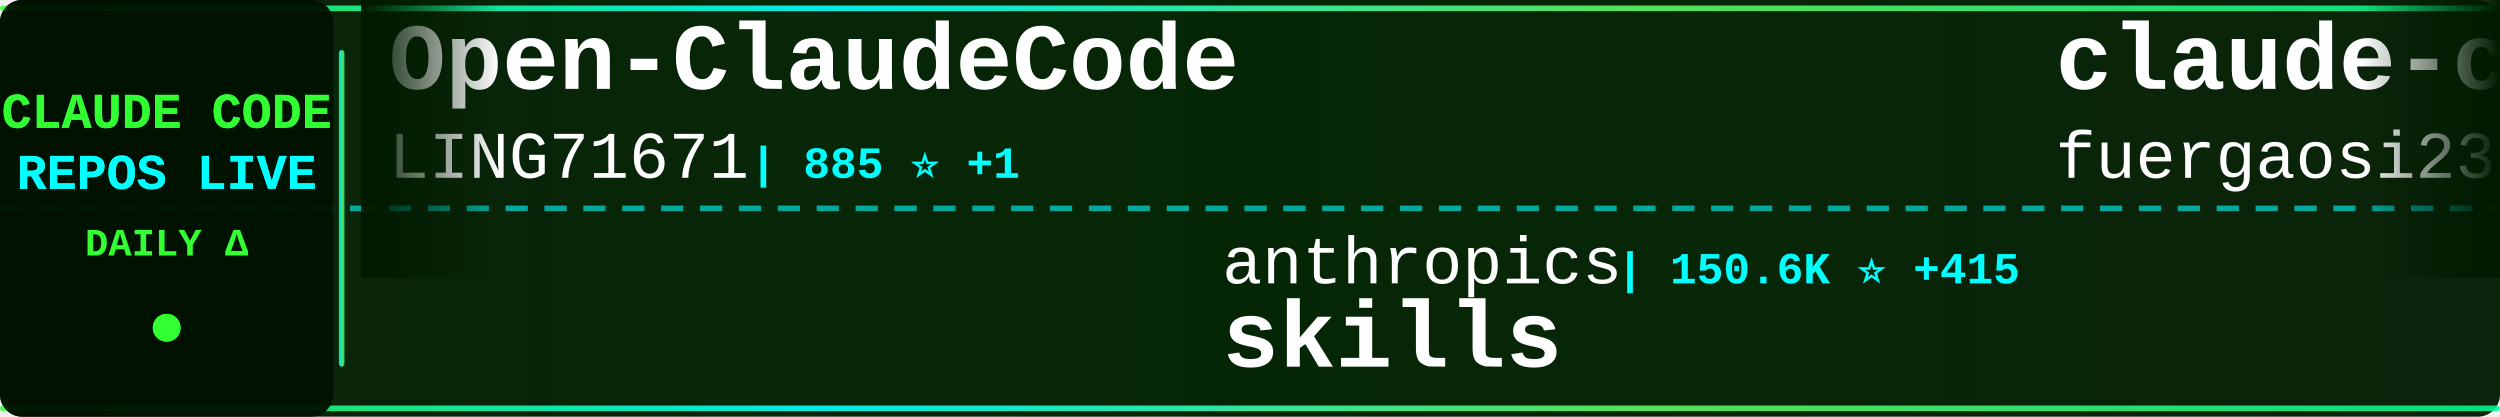
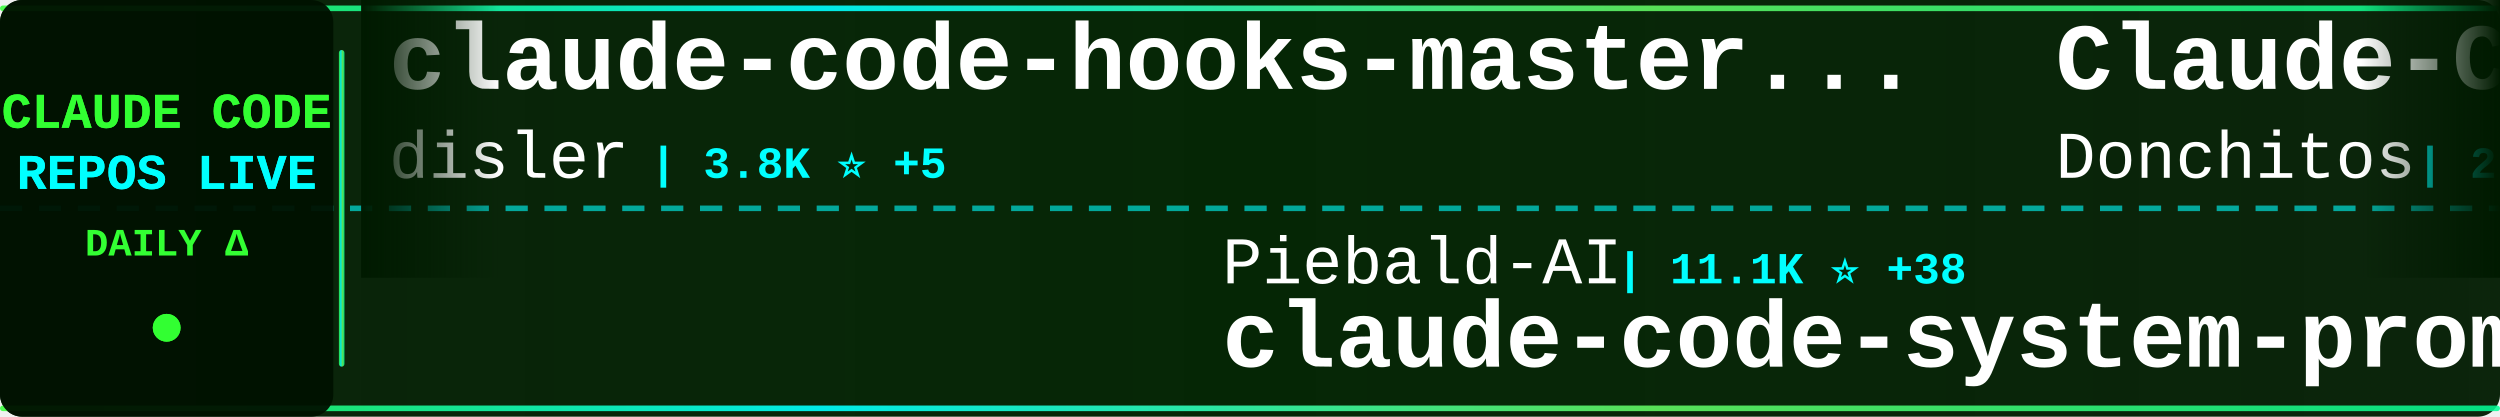
<svg xmlns="http://www.w3.org/2000/svg" width="900" height="150">
  <defs>
    <linearGradient id="tickerBg" x1="0%" y1="0%" x2="100%" y2="0%">
      <stop offset="0%" style="stop-color:#001a00;stop-opacity:0.95" />
      <stop offset="50%" style="stop-color:#002200;stop-opacity:0.98" />
      <stop offset="100%" style="stop-color:#001a00;stop-opacity:0.95" />
    </linearGradient>
    <linearGradient id="borderGrad" x1="0%" y1="0%" x2="100%" y2="0%">
      <stop offset="0%" style="stop-color:#33ff33;stop-opacity:0.85">
        <animate attributeName="stop-opacity" values="0.85;1;0.85" dur="2s" repeatCount="indefinite" />
      </stop>
      <stop offset="33%" style="stop-color:#00ffff;stop-opacity:0.9">
        <animate attributeName="stop-opacity" values="0.9;1;0.9" dur="2.2s" repeatCount="indefinite" />
      </stop>
      <stop offset="66%" style="stop-color:#66ff66;stop-opacity:0.85">
        <animate attributeName="stop-opacity" values="0.85;1;0.85" dur="1.8s" repeatCount="indefinite" />
      </stop>
      <stop offset="100%" style="stop-color:#00ff99;stop-opacity:0.85">
        <animate attributeName="stop-opacity" values="0.85;1;0.85" dur="2s" repeatCount="indefinite" />
      </stop>
    </linearGradient>
    <filter id="textGlow">
      <feGaussianBlur stdDeviation="0.1" result="coloredBlur" />
      <feMerge>
        <feMergeNode in="coloredBlur" />
        <feMergeNode in="SourceGraphic" />
      </feMerge>
    </filter>
    <filter id="metricGlow">
      <feGaussianBlur stdDeviation="0.2" result="coloredBlur" />
      <feMerge>
        <feMergeNode in="coloredBlur" />
        <feMergeNode in="SourceGraphic" />
      </feMerge>
    </filter>
    <linearGradient id="leftFade" x1="0%" y1="0%" x2="100%" y2="0%">
      <stop offset="0%" style="stop-color:#001a00;stop-opacity:1" />
      <stop offset="100%" style="stop-color:#001a00;stop-opacity:0" />
    </linearGradient>
    <linearGradient id="rightFade" x1="0%" y1="0%" x2="100%" y2="0%">
      <stop offset="0%" style="stop-color:#001a00;stop-opacity:0" />
      <stop offset="100%" style="stop-color:#001a00;stop-opacity:1" />
    </linearGradient>
  </defs>
  <rect width="900" height="150" fill="url(#tickerBg)" rx="8" />
  <rect x="0" y="2" width="900" height="2" fill="url(#borderGrad)" rx="1" />
  <rect x="0" y="146" width="900" height="2" fill="url(#borderGrad)" rx="1" />
  <line x1="0" y1="75" x2="900" y2="75" stroke="#00ffff" stroke-width="2" stroke-dasharray="8 6" opacity="0.6" />
  <rect x="0" y="0" width="120" height="150" fill="#001100" opacity="0.95" rx="8" />
  <text x="60" y="46" font-family="'Courier New', monospace" font-size="18" font-weight="bold" fill="#33ff33" text-anchor="middle" filter="url(#textGlow)">
    CLAUDE CODE
  </text>
  <text x="60" y="68" font-family="'Courier New', monospace" font-size="18" font-weight="bold" fill="#00ffff" text-anchor="middle" filter="url(#textGlow)">
    REPOS LIVE
  </text>
  <text x="60" y="92" font-family="'Courier New', monospace" font-size="14" font-weight="bold" fill="#33ff33" text-anchor="middle">
    DAILY Δ
  </text>
  <circle cx="60" cy="118" r="5" fill="#33ff33" filter="url(#metricGlow)">
    <animate attributeName="r" values="4;6;4" dur="1.5s" repeatCount="indefinite" />
    <animate attributeName="opacity" values="0.6;1;0.6" dur="1.5s" repeatCount="indefinite" />
  </circle>
  <rect x="122" y="18" width="2" height="114" fill="url(#borderGrad)" rx="1" />
  <clipPath id="tickerClip">
    <rect x="130" y="0" width="770" height="150" />
  </clipPath>
  <g clip-path="url(#tickerClip)">
    <g id="tickerItems">
      <animateTransform attributeName="transform" attributeType="XML" type="translate" from="0 0" to="-3000 0" dur="54s" repeatCount="indefinite" />
      <g transform="translate(0, 0)">
-         <text x="140" y="32" font-family="'Courier New', monospace" font-size="34" font-weight="bold" fill="#ffffff">Open-ClaudeCode</text>
-         <text x="140" y="64" font-family="'Courier New', monospace" font-size="24" font-weight="normal" fill="#ffffff" opacity="1.0">LING71671</text>
-         <text x="270" y="64" font-family="'Courier New', monospace" font-size="16" font-weight="bold" fill="#00ffff"> | 885 ⭐ +1</text>
+         <text x="140" y="32" font-family="'Courier New', monospace" font-size="34" font-weight="bold" fill="#ffffff">claude-code-hooks-master...</text>
+         <text x="140" y="64" font-family="'Courier New', monospace" font-size="24" font-weight="normal" fill="#ffffff" opacity="1.0">disler</text>
+         <text x="234" y="64" font-family="'Courier New', monospace" font-size="16" font-weight="bold" fill="#00ffff"> | 3.8K ⭐ +5</text>
      </g>
      <g transform="translate(300, 0)">
-         <text x="140" y="102" font-family="'Courier New', monospace" font-size="24" font-weight="normal" fill="#ffffff" opacity="1.0">anthropics</text>
-         <text x="282" y="102" font-family="'Courier New', monospace" font-size="16" font-weight="bold" fill="#00ffff"> | 150.6K ⭐ +415</text>
-         <text x="140" y="132" font-family="'Courier New', monospace" font-size="34" font-weight="bold" fill="#ffffff">skills</text>
+         <text x="140" y="102" font-family="'Courier New', monospace" font-size="24" font-weight="normal" fill="#ffffff" opacity="1.0">Piebald-AI</text>
+         <text x="282" y="102" font-family="'Courier New', monospace" font-size="16" font-weight="bold" fill="#00ffff"> | 11.1K ⭐ +38</text>
+         <text x="140" y="132" font-family="'Courier New', monospace" font-size="34" font-weight="bold" fill="#ffffff">claude-code-system-promp...</text>
      </g>
      <g transform="translate(600, 0)">
-         <text x="140" y="32" font-family="'Courier New', monospace" font-size="34" font-weight="bold" fill="#ffffff">claude-code-proxy</text>
-         <text x="140" y="64" font-family="'Courier New', monospace" font-size="24" font-weight="normal" fill="#ffffff" opacity="1.0">fuergaosi233</text>
-         <text x="306" y="64" font-family="'Courier New', monospace" font-size="16" font-weight="bold" fill="#00ffff"> | 2.7K ⭐</text>
+         <text x="140" y="32" font-family="'Courier New', monospace" font-size="34" font-weight="bold" fill="#ffffff">Claude-Code-Game-Studios</text>
+         <text x="140" y="64" font-family="'Courier New', monospace" font-size="24" font-weight="normal" fill="#ffffff" opacity="1.0">Donchitos</text>
+         <text x="270" y="64" font-family="'Courier New', monospace" font-size="16" font-weight="bold" fill="#00ffff"> | 21.6K ⭐ +56</text>
      </g>
      <g transform="translate(900, 0)">
-         <text x="140" y="102" font-family="'Courier New', monospace" font-size="24" font-weight="normal" fill="#ffffff" opacity="1.0">carlvellotti</text>
-         <text x="306" y="102" font-family="'Courier New', monospace" font-size="16" font-weight="bold" fill="#00ffff"> | 2.1K ⭐ +1</text>
-         <text x="140" y="132" font-family="'Courier New', monospace" font-size="34" font-weight="bold" fill="#ffffff">claude-code-pm-course</text>
+         <text x="140" y="102" font-family="'Courier New', monospace" font-size="24" font-weight="normal" fill="#ffffff" opacity="1.0">fazxes</text>
+         <text x="234" y="102" font-family="'Courier New', monospace" font-size="16" font-weight="bold" fill="#00ffff"> | 221 ⭐</text>
+         <text x="140" y="132" font-family="'Courier New', monospace" font-size="34" font-weight="bold" fill="#ffffff">Claude-code</text>
      </g>
      <g transform="translate(1200, 0)">
-         <text x="140" y="32" font-family="'Courier New', monospace" font-size="34" font-weight="bold" fill="#ffffff">claude-code-workflows</text>
-         <text x="140" y="64" font-family="'Courier New', monospace" font-size="24" font-weight="normal" fill="#ffffff" opacity="1.0">OneRedOak</text>
-         <text x="270" y="64" font-family="'Courier New', monospace" font-size="16" font-weight="bold" fill="#00ffff"> | 3.8K ⭐ +1</text>
+         <text x="140" y="32" font-family="'Courier New', monospace" font-size="34" font-weight="bold" fill="#ffffff">claude-code-showcase</text>
+         <text x="140" y="64" font-family="'Courier New', monospace" font-size="24" font-weight="normal" fill="#ffffff" opacity="1.0">ChrisWiles</text>
+         <text x="282" y="64" font-family="'Courier New', monospace" font-size="16" font-weight="bold" fill="#00ffff"> | 6.0K ⭐ +1</text>
      </g>
      <g transform="translate(1500, 0)">
-         <text x="140" y="102" font-family="'Courier New', monospace" font-size="24" font-weight="normal" fill="#ffffff" opacity="1.0">nicedreamzapp</text>
-         <text x="318" y="102" font-family="'Courier New', monospace" font-size="16" font-weight="bold" fill="#00ffff"> | 2.8K ⭐ +2</text>
-         <text x="140" y="132" font-family="'Courier New', monospace" font-size="34" font-weight="bold" fill="#ffffff">claude-code-local</text>
+         <text x="140" y="102" font-family="'Courier New', monospace" font-size="24" font-weight="normal" fill="#ffffff" opacity="1.0">disler</text>
+         <text x="234" y="102" font-family="'Courier New', monospace" font-size="16" font-weight="bold" fill="#00ffff"> | 1.4K ⭐ +4</text>
+         <text x="140" y="132" font-family="'Courier New', monospace" font-size="34" font-weight="bold" fill="#ffffff">pi-vs-claude-code</text>
      </g>
      <g transform="translate(1800, 0)">
-         <text x="140" y="32" font-family="'Courier New', monospace" font-size="34" font-weight="bold" fill="#ffffff">claude-code-best-practic...</text>
-         <text x="140" y="64" font-family="'Courier New', monospace" font-size="24" font-weight="normal" fill="#ffffff" opacity="1.0">shanraisshan</text>
-         <text x="306" y="64" font-family="'Courier New', monospace" font-size="16" font-weight="bold" fill="#00ffff"> | 57.7K ⭐ +75</text>
+         <text x="140" y="32" font-family="'Courier New', monospace" font-size="34" font-weight="bold" fill="#ffffff">claude-code-source-build</text>
+         <text x="140" y="64" font-family="'Courier New', monospace" font-size="24" font-weight="normal" fill="#ffffff" opacity="1.0">andrew-kramer-inno</text>
+         <text x="378" y="64" font-family="'Courier New', monospace" font-size="16" font-weight="bold" fill="#00ffff"> | 591 ⭐</text>
      </g>
      <g transform="translate(2100, 0)">
-         <text x="140" y="102" font-family="'Courier New', monospace" font-size="24" font-weight="normal" fill="#ffffff" opacity="1.0">router-for-me</text>
-         <text x="318" y="102" font-family="'Courier New', monospace" font-size="16" font-weight="bold" fill="#00ffff"> | 37.5K ⭐ +78</text>
-         <text x="140" y="132" font-family="'Courier New', monospace" font-size="34" font-weight="bold" fill="#ffffff">CLIProxyAPI</text>
+         <text x="140" y="102" font-family="'Courier New', monospace" font-size="24" font-weight="normal" fill="#ffffff" opacity="1.0">anthropics</text>
+         <text x="282" y="102" font-family="'Courier New', monospace" font-size="16" font-weight="bold" fill="#00ffff"> | 874 ⭐ +3</text>
+         <text x="140" y="132" font-family="'Courier New', monospace" font-size="34" font-weight="bold" fill="#ffffff">claude-code-base-action</text>
      </g>
      <g transform="translate(2400, 0)">
-         <text x="140" y="32" font-family="'Courier New', monospace" font-size="34" font-weight="bold" fill="#ffffff">claude-code-telegram</text>
-         <text x="140" y="64" font-family="'Courier New', monospace" font-size="24" font-weight="normal" fill="#ffffff" opacity="1.0">RichardAtCT</text>
-         <text x="294" y="64" font-family="'Courier New', monospace" font-size="16" font-weight="bold" fill="#00ffff"> | 2.7K ⭐ +1</text>
+         <text x="140" y="32" font-family="'Courier New', monospace" font-size="34" font-weight="bold" fill="#ffffff">claude-code-spec-workflo...</text>
+         <text x="140" y="64" font-family="'Courier New', monospace" font-size="24" font-weight="normal" fill="#ffffff" opacity="1.0">Pimzino</text>
+         <text x="246" y="64" font-family="'Courier New', monospace" font-size="16" font-weight="bold" fill="#00ffff"> | 3.8K ⭐ +1</text>
      </g>
      <g transform="translate(2700, 0)">
-         <text x="140" y="102" font-family="'Courier New', monospace" font-size="24" font-weight="normal" fill="#ffffff" opacity="1.0">affaan-m</text>
-         <text x="258" y="102" font-family="'Courier New', monospace" font-size="16" font-weight="bold" fill="#00ffff"> | 215.3K ⭐ +639</text>
-         <text x="140" y="132" font-family="'Courier New', monospace" font-size="34" font-weight="bold" fill="#ffffff">ECC</text>
+         <text x="140" y="102" font-family="'Courier New', monospace" font-size="24" font-weight="normal" fill="#ffffff" opacity="1.0">Hyper66666</text>
+         <text x="282" y="102" font-family="'Courier New', monospace" font-size="16" font-weight="bold" fill="#00ffff"> | 215 ⭐</text>
+         <text x="140" y="132" font-family="'Courier New', monospace" font-size="34" font-weight="bold" fill="#ffffff">claude-code-sourcemap</text>
      </g>
      <g transform="translate(3000, 0)">
-         <text x="140" y="32" font-family="'Courier New', monospace" font-size="34" font-weight="bold" fill="#ffffff">Open-ClaudeCode</text>
-         <text x="140" y="64" font-family="'Courier New', monospace" font-size="24" font-weight="normal" fill="#ffffff" opacity="1.0">LING71671</text>
-         <text x="270" y="64" font-family="'Courier New', monospace" font-size="16" font-weight="bold" fill="#00ffff"> | 885 ⭐ +1</text>
+         <text x="140" y="32" font-family="'Courier New', monospace" font-size="34" font-weight="bold" fill="#ffffff">claude-code-hooks-master...</text>
+         <text x="140" y="64" font-family="'Courier New', monospace" font-size="24" font-weight="normal" fill="#ffffff" opacity="1.0">disler</text>
+         <text x="234" y="64" font-family="'Courier New', monospace" font-size="16" font-weight="bold" fill="#00ffff"> | 3.8K ⭐ +5</text>
      </g>
      <g transform="translate(3300, 0)">
-         <text x="140" y="102" font-family="'Courier New', monospace" font-size="24" font-weight="normal" fill="#ffffff" opacity="1.0">anthropics</text>
-         <text x="282" y="102" font-family="'Courier New', monospace" font-size="16" font-weight="bold" fill="#00ffff"> | 150.6K ⭐ +415</text>
-         <text x="140" y="132" font-family="'Courier New', monospace" font-size="34" font-weight="bold" fill="#ffffff">skills</text>
+         <text x="140" y="102" font-family="'Courier New', monospace" font-size="24" font-weight="normal" fill="#ffffff" opacity="1.0">Piebald-AI</text>
+         <text x="282" y="102" font-family="'Courier New', monospace" font-size="16" font-weight="bold" fill="#00ffff"> | 11.1K ⭐ +38</text>
+         <text x="140" y="132" font-family="'Courier New', monospace" font-size="34" font-weight="bold" fill="#ffffff">claude-code-system-promp...</text>
      </g>
      <g transform="translate(3600, 0)">
-         <text x="140" y="32" font-family="'Courier New', monospace" font-size="34" font-weight="bold" fill="#ffffff">claude-code-proxy</text>
-         <text x="140" y="64" font-family="'Courier New', monospace" font-size="24" font-weight="normal" fill="#ffffff" opacity="1.0">fuergaosi233</text>
-         <text x="306" y="64" font-family="'Courier New', monospace" font-size="16" font-weight="bold" fill="#00ffff"> | 2.7K ⭐</text>
+         <text x="140" y="32" font-family="'Courier New', monospace" font-size="34" font-weight="bold" fill="#ffffff">Claude-Code-Game-Studios</text>
+         <text x="140" y="64" font-family="'Courier New', monospace" font-size="24" font-weight="normal" fill="#ffffff" opacity="1.0">Donchitos</text>
+         <text x="270" y="64" font-family="'Courier New', monospace" font-size="16" font-weight="bold" fill="#00ffff"> | 21.6K ⭐ +56</text>
      </g>
      <g transform="translate(3900, 0)">
-         <text x="140" y="102" font-family="'Courier New', monospace" font-size="24" font-weight="normal" fill="#ffffff" opacity="1.0">carlvellotti</text>
-         <text x="306" y="102" font-family="'Courier New', monospace" font-size="16" font-weight="bold" fill="#00ffff"> | 2.1K ⭐ +1</text>
-         <text x="140" y="132" font-family="'Courier New', monospace" font-size="34" font-weight="bold" fill="#ffffff">claude-code-pm-course</text>
+         <text x="140" y="102" font-family="'Courier New', monospace" font-size="24" font-weight="normal" fill="#ffffff" opacity="1.0">fazxes</text>
+         <text x="234" y="102" font-family="'Courier New', monospace" font-size="16" font-weight="bold" fill="#00ffff"> | 221 ⭐</text>
+         <text x="140" y="132" font-family="'Courier New', monospace" font-size="34" font-weight="bold" fill="#ffffff">Claude-code</text>
      </g>
    </g>
  </g>
  <rect x="130" y="0" width="50" height="100" fill="url(#leftFade)" />
  <rect x="850" y="0" width="50" height="100" fill="url(#rightFade)" />
</svg>
